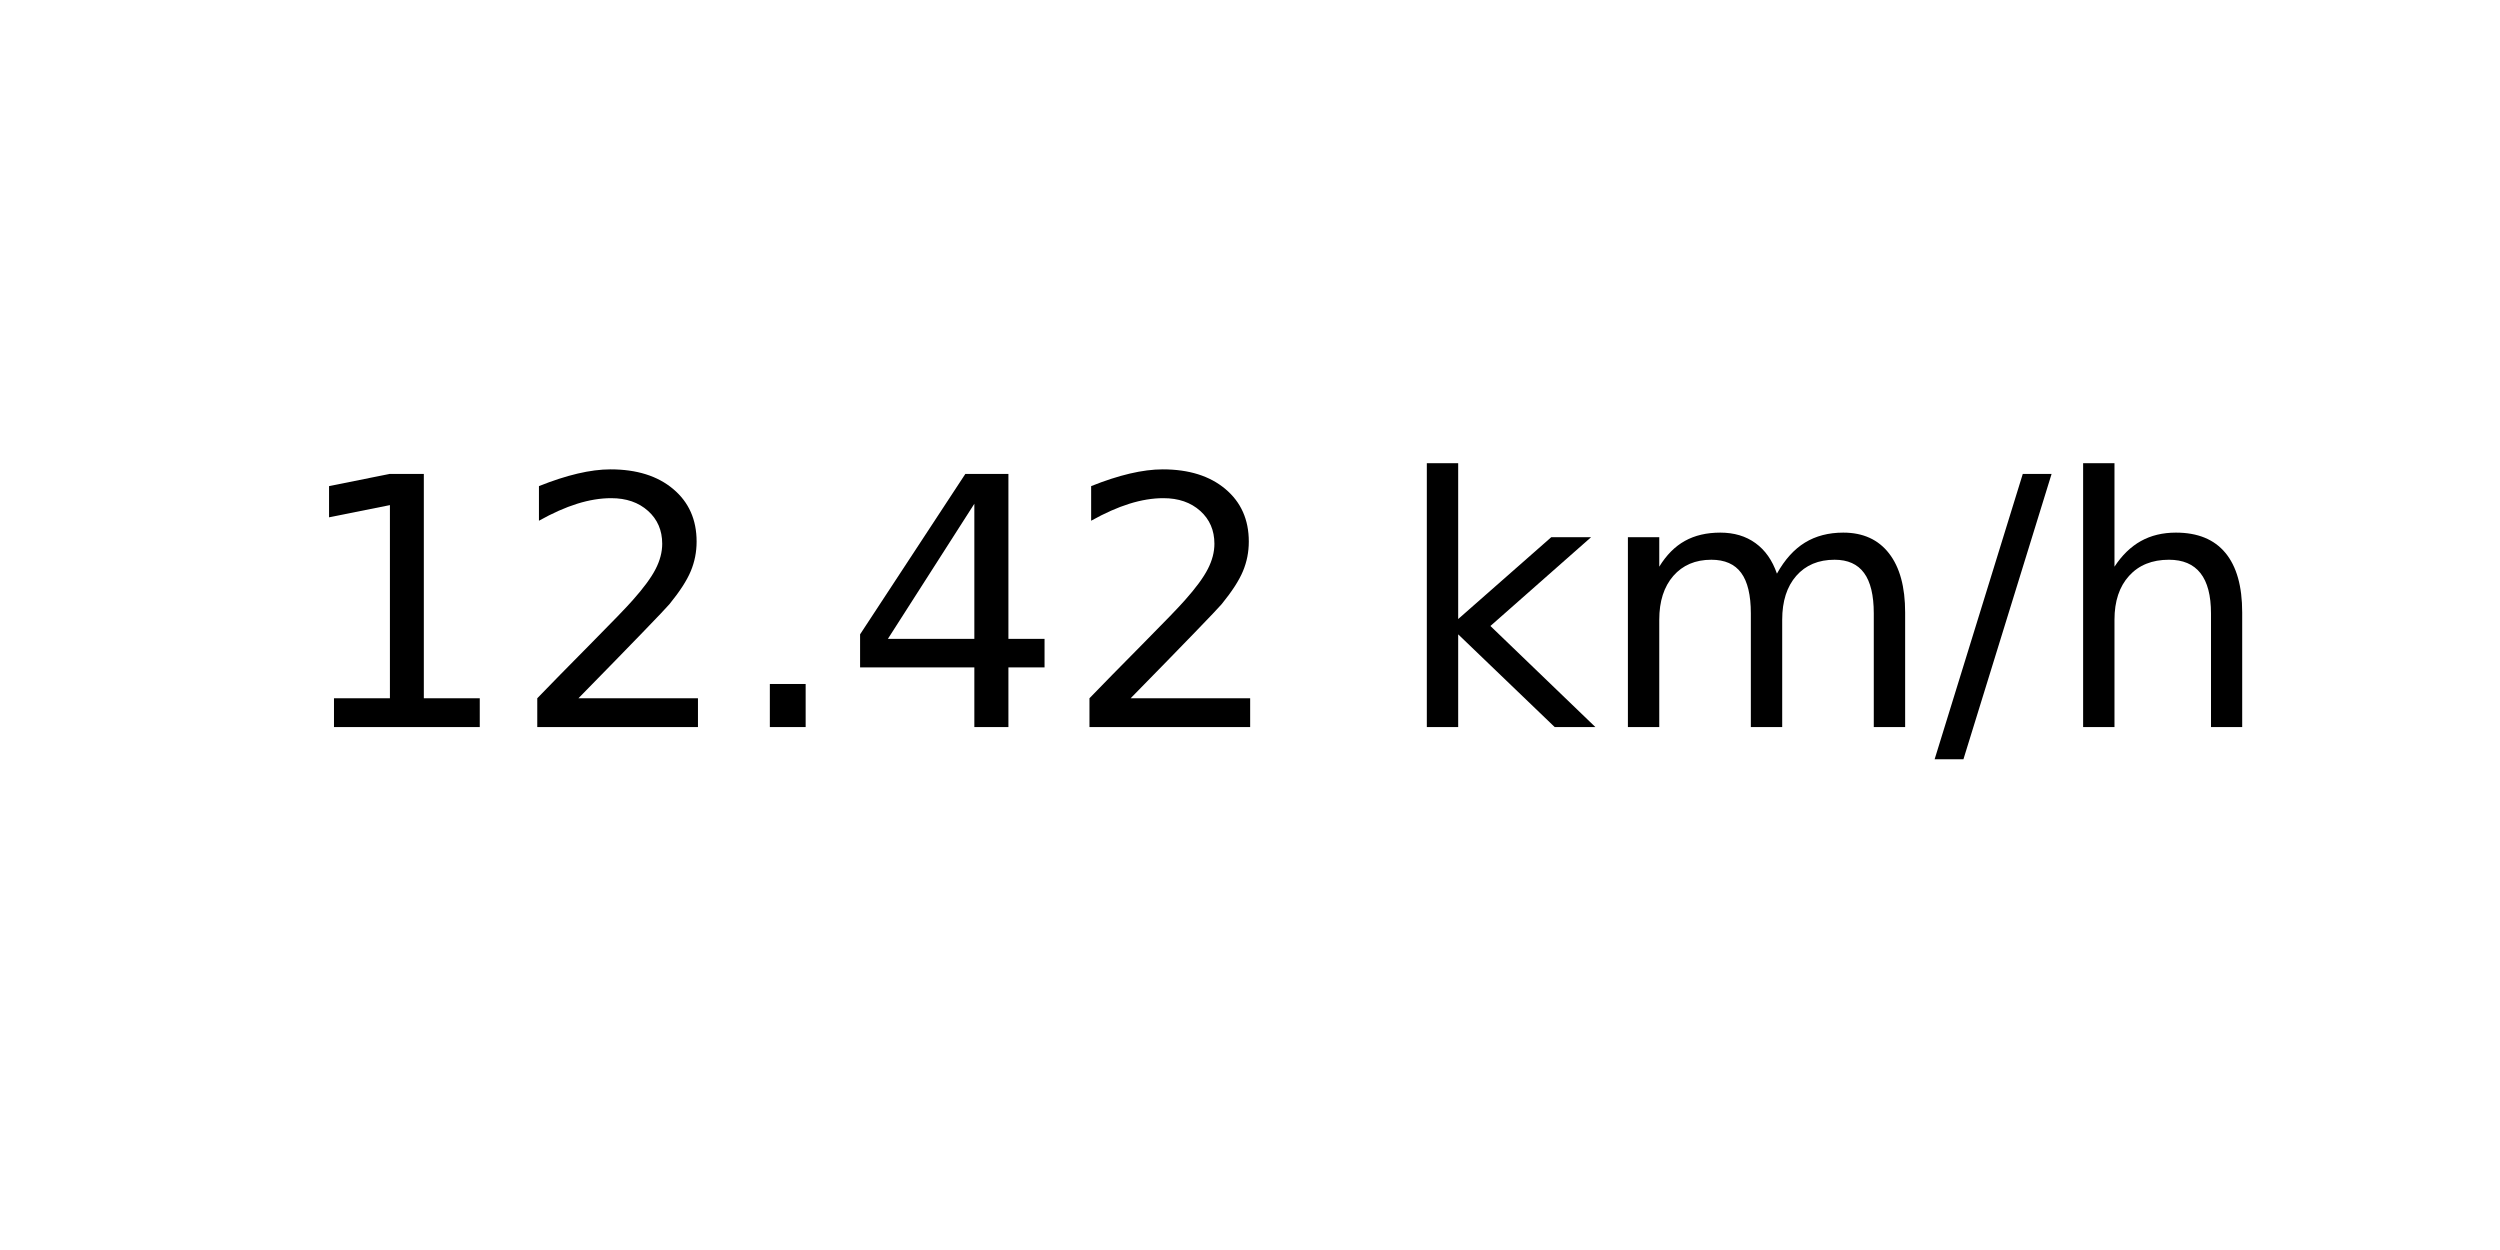
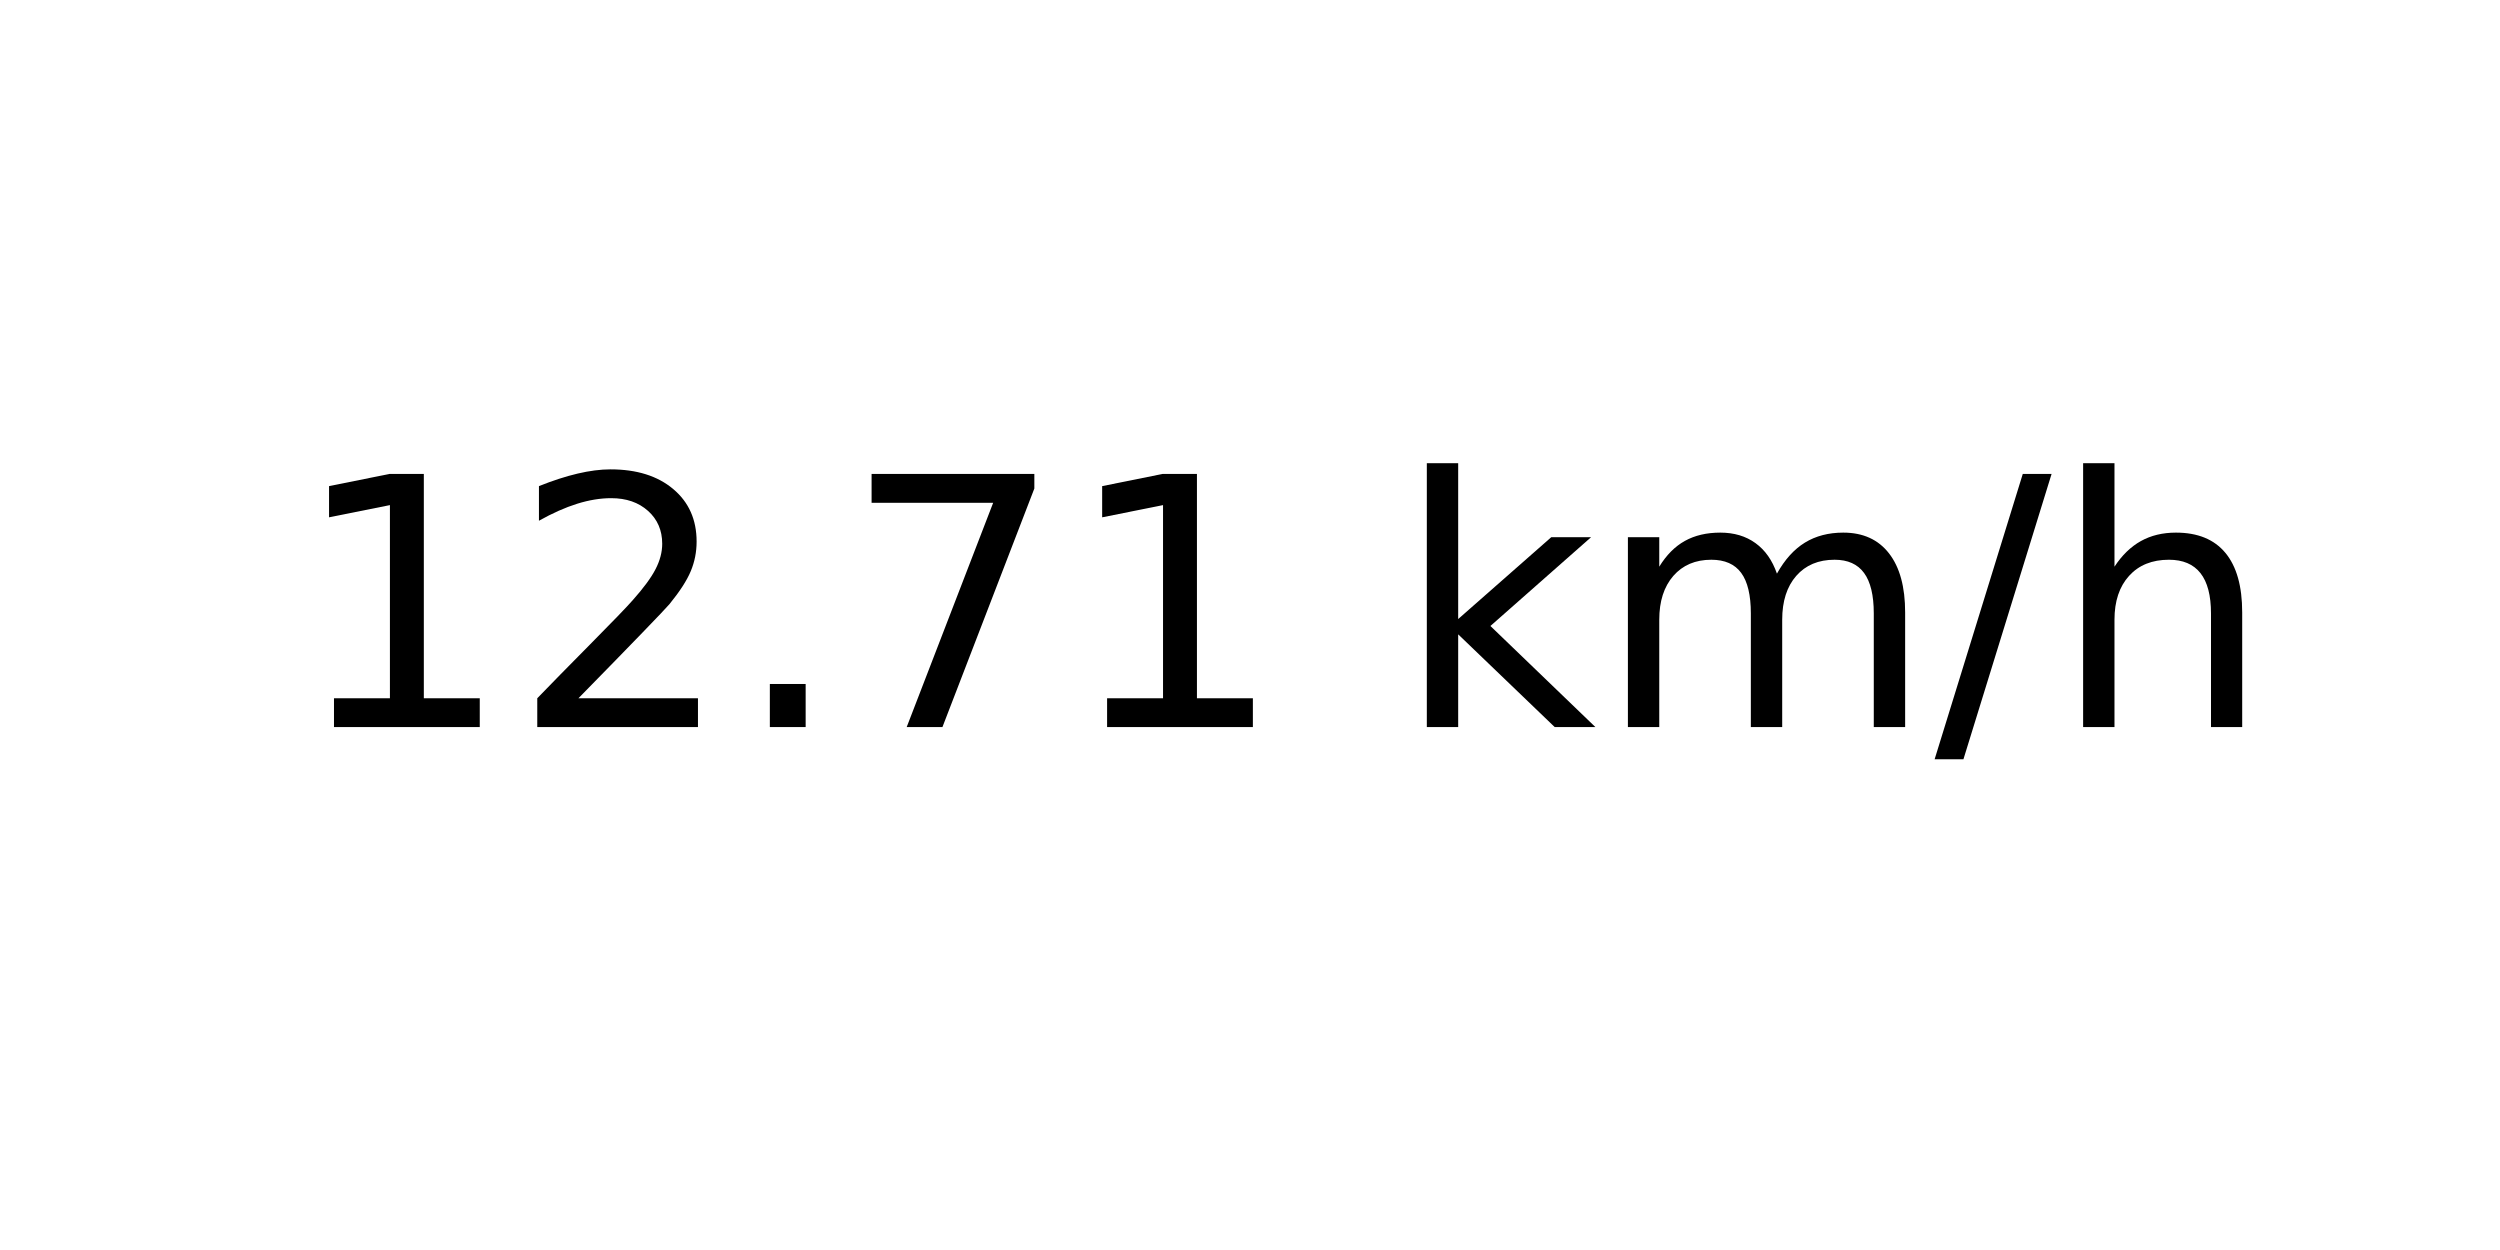
<svg xmlns="http://www.w3.org/2000/svg" xmlns:xlink="http://www.w3.org/1999/xlink" width="72pt" height="36pt" viewBox="0 0 72 36" version="1.1">
  <defs>
    <style type="text/css">*{stroke-linejoin: round; stroke-linecap: butt}</style>
  </defs>
  <g id="figure_1">
    <g id="axes_1">
      <g id="text_1">
        <g transform="translate(8.378125 20.93937) scale(0.1 -0.1)">
          <defs>
            <path id="DejaVuSans-31" d="M 794 531  L 1825 531  L 1825 4091  L 703 3866  L 703 4441  L 1819 4666  L 2450 4666  L 2450 531  L 3481 531  L 3481 0  L 794 0  L 794 531  z " transform="scale(0.015625)" />
            <path id="DejaVuSans-32" d="M 1228 531  L 3431 531  L 3431 0  L 469 0  L 469 531  Q 828 903 1448 1529  Q 2069 2156 2228 2338  Q 2531 2678 2651 2914  Q 2772 3150 2772 3378  Q 2772 3750 2511 3984  Q 2250 4219 1831 4219  Q 1534 4219 1204 4116  Q 875 4013 500 3803  L 500 4441  Q 881 4594 1212 4672  Q 1544 4750 1819 4750  Q 2544 4750 2975 4387  Q 3406 4025 3406 3419  Q 3406 3131 3298 2873  Q 3191 2616 2906 2266  Q 2828 2175 2409 1742  Q 1991 1309 1228 531  z " transform="scale(0.015625)" />
            <path id="DejaVuSans-2e" d="M 684 794  L 1344 794  L 1344 0  L 684 0  L 684 794  z " transform="scale(0.015625)" />
-             <path id="DejaVuSans-34" d="M 2419 4116  L 825 1625  L 2419 1625  L 2419 4116  z M 2253 4666  L 3047 4666  L 3047 1625  L 3713 1625  L 3713 1100  L 3047 1100  L 3047 0  L 2419 0  L 2419 1100  L 313 1100  L 313 1709  L 2253 4666  z " transform="scale(0.015625)" />
+             <path id="DejaVuSans-37" d="M 525 4666  L 3525 4666  L 3525 4397  L 1831 0  L 1172 0  L 2766 4134  L 525 4134  L 525 4666  z " transform="scale(0.015625)" />
            <path id="DejaVuSans-20" transform="scale(0.015625)" />
            <path id="DejaVuSans-6b" d="M 581 4863  L 1159 4863  L 1159 1991  L 2875 3500  L 3609 3500  L 1753 1863  L 3688 0  L 2938 0  L 1159 1709  L 1159 0  L 581 0  L 581 4863  z " transform="scale(0.015625)" />
            <path id="DejaVuSans-6d" d="M 3328 2828  Q 3544 3216 3844 3400  Q 4144 3584 4550 3584  Q 5097 3584 5394 3201  Q 5691 2819 5691 2113  L 5691 0  L 5113 0  L 5113 2094  Q 5113 2597 4934 2840  Q 4756 3084 4391 3084  Q 3944 3084 3684 2787  Q 3425 2491 3425 1978  L 3425 0  L 2847 0  L 2847 2094  Q 2847 2600 2669 2842  Q 2491 3084 2119 3084  Q 1678 3084 1418 2786  Q 1159 2488 1159 1978  L 1159 0  L 581 0  L 581 3500  L 1159 3500  L 1159 2956  Q 1356 3278 1631 3431  Q 1906 3584 2284 3584  Q 2666 3584 2933 3390  Q 3200 3197 3328 2828  z " transform="scale(0.015625)" />
            <path id="DejaVuSans-2f" d="M 1625 4666  L 2156 4666  L 531 -594  L 0 -594  L 1625 4666  z " transform="scale(0.015625)" />
            <path id="DejaVuSans-68" d="M 3513 2113  L 3513 0  L 2938 0  L 2938 2094  Q 2938 2591 2744 2837  Q 2550 3084 2163 3084  Q 1697 3084 1428 2787  Q 1159 2491 1159 1978  L 1159 0  L 581 0  L 581 4863  L 1159 4863  L 1159 2956  Q 1366 3272 1645 3428  Q 1925 3584 2291 3584  Q 2894 3584 3203 3211  Q 3513 2838 3513 2113  z " transform="scale(0.015625)" />
          </defs>
          <use xlink:href="#DejaVuSans-31" />
          <use xlink:href="#DejaVuSans-32" x="63.623" />
          <use xlink:href="#DejaVuSans-2e" x="127.246" />
-           <use xlink:href="#DejaVuSans-34" x="159.033" />
-           <use xlink:href="#DejaVuSans-32" x="222.656" />
+           <use xlink:href="#DejaVuSans-37" x="159.033" />
+           <use xlink:href="#DejaVuSans-31" x="222.656" />
          <use xlink:href="#DejaVuSans-20" x="286.279" />
          <use xlink:href="#DejaVuSans-6b" x="318.066" />
          <use xlink:href="#DejaVuSans-6d" x="375.977" />
          <use xlink:href="#DejaVuSans-2f" x="473.389" />
          <use xlink:href="#DejaVuSans-68" x="507.08" />
        </g>
      </g>
    </g>
  </g>
</svg>
